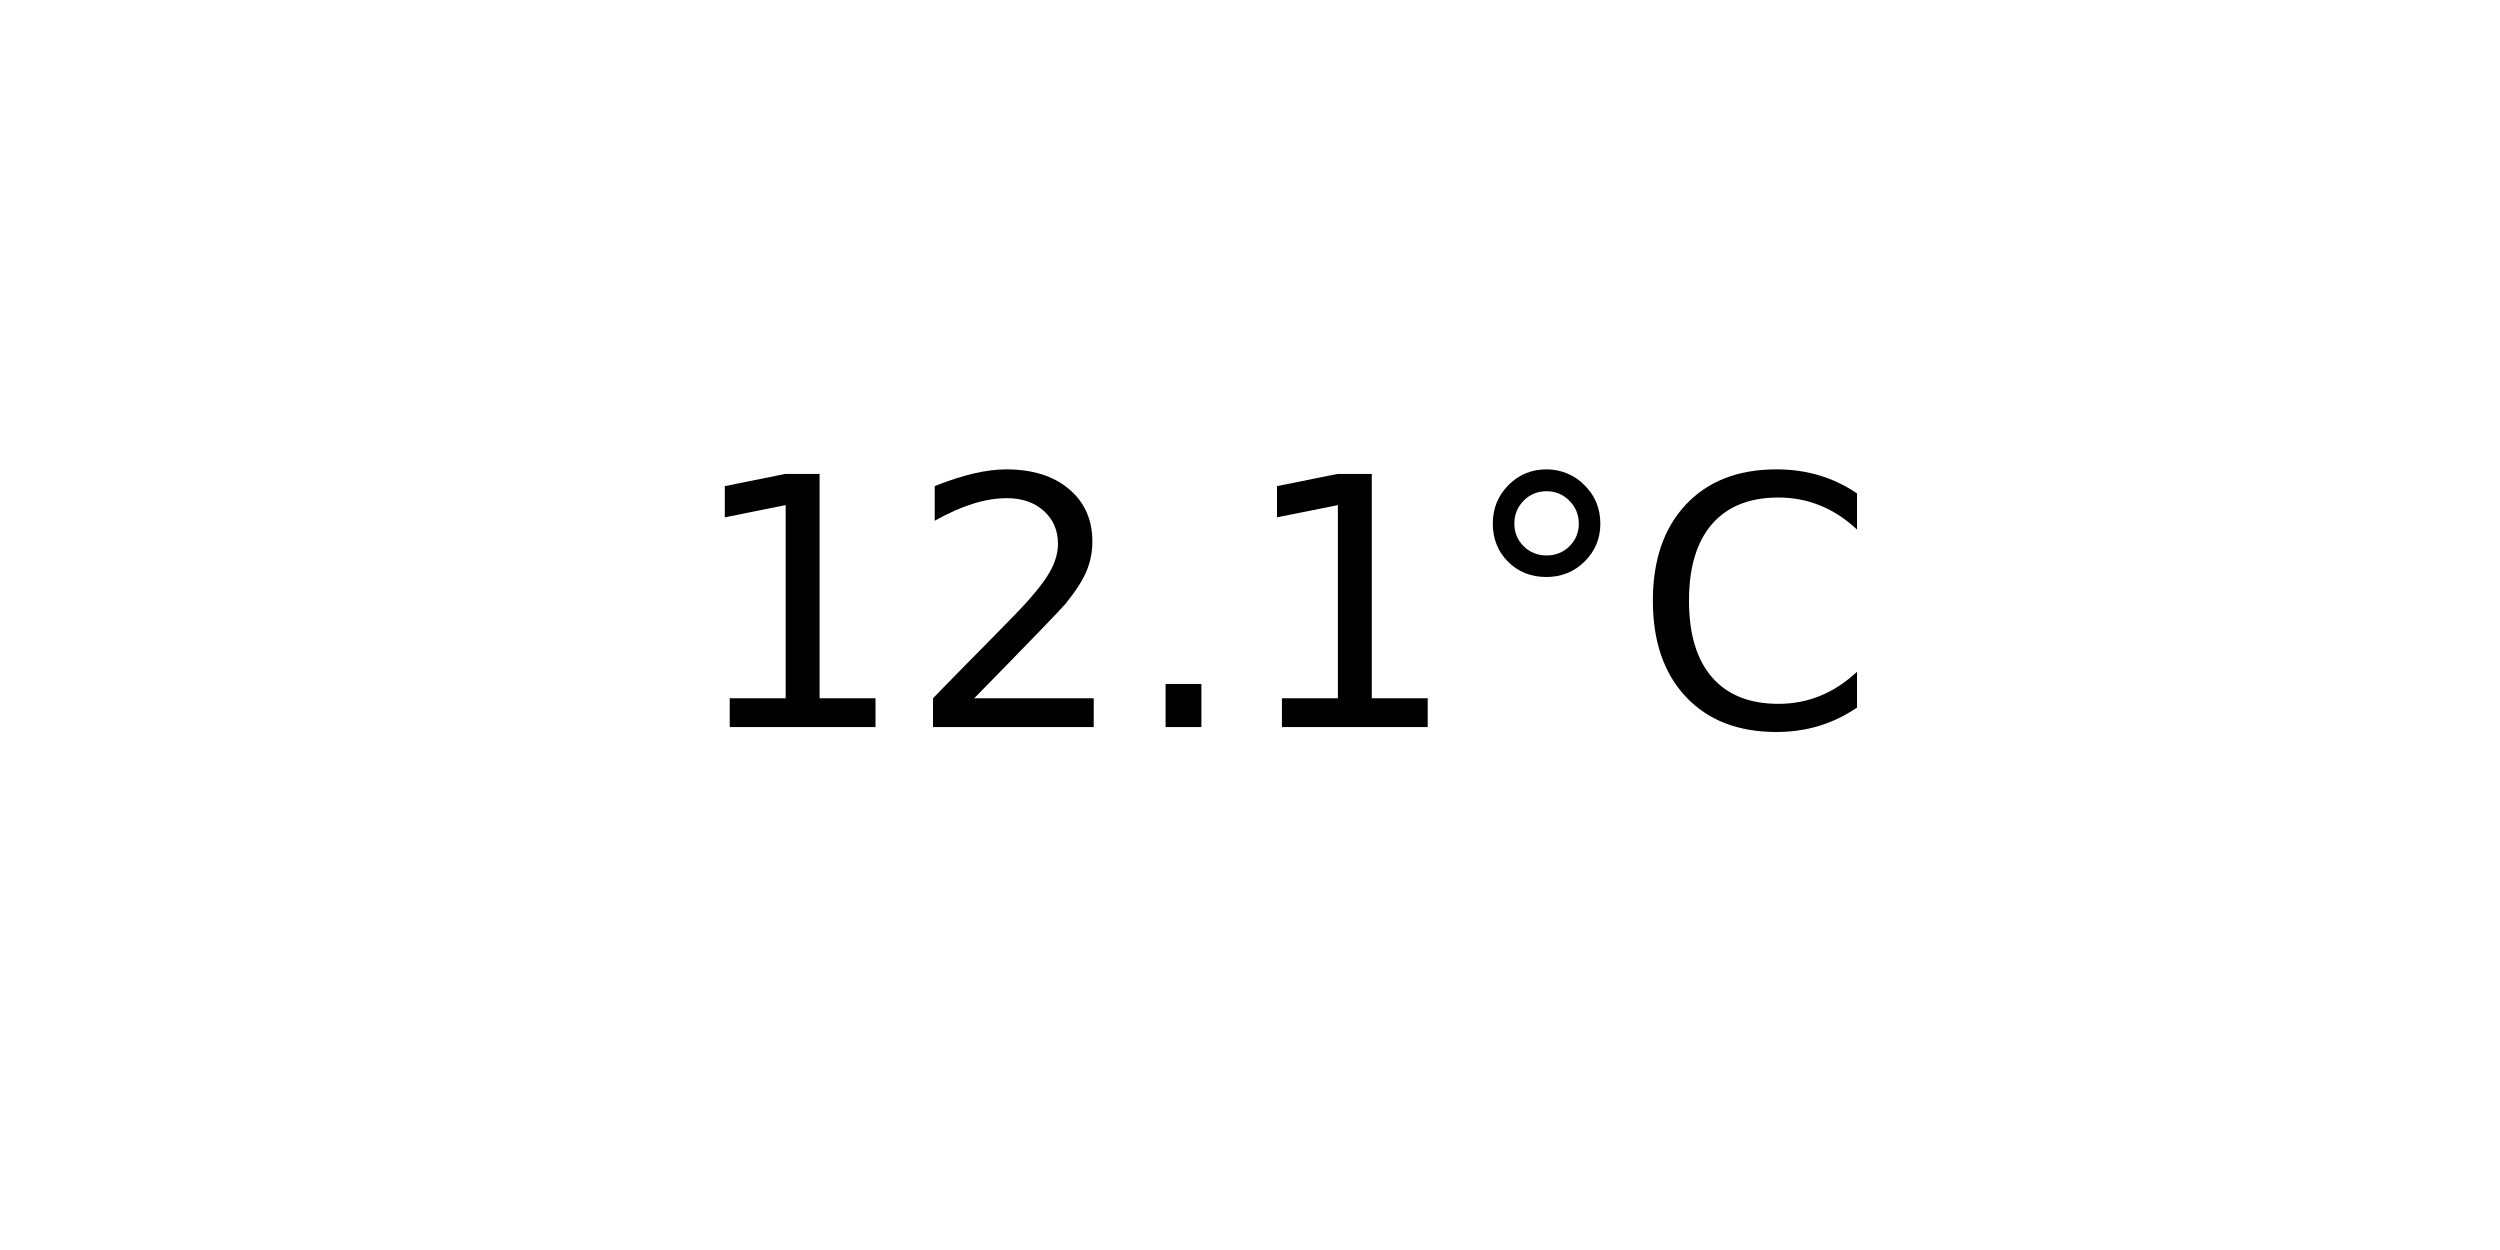
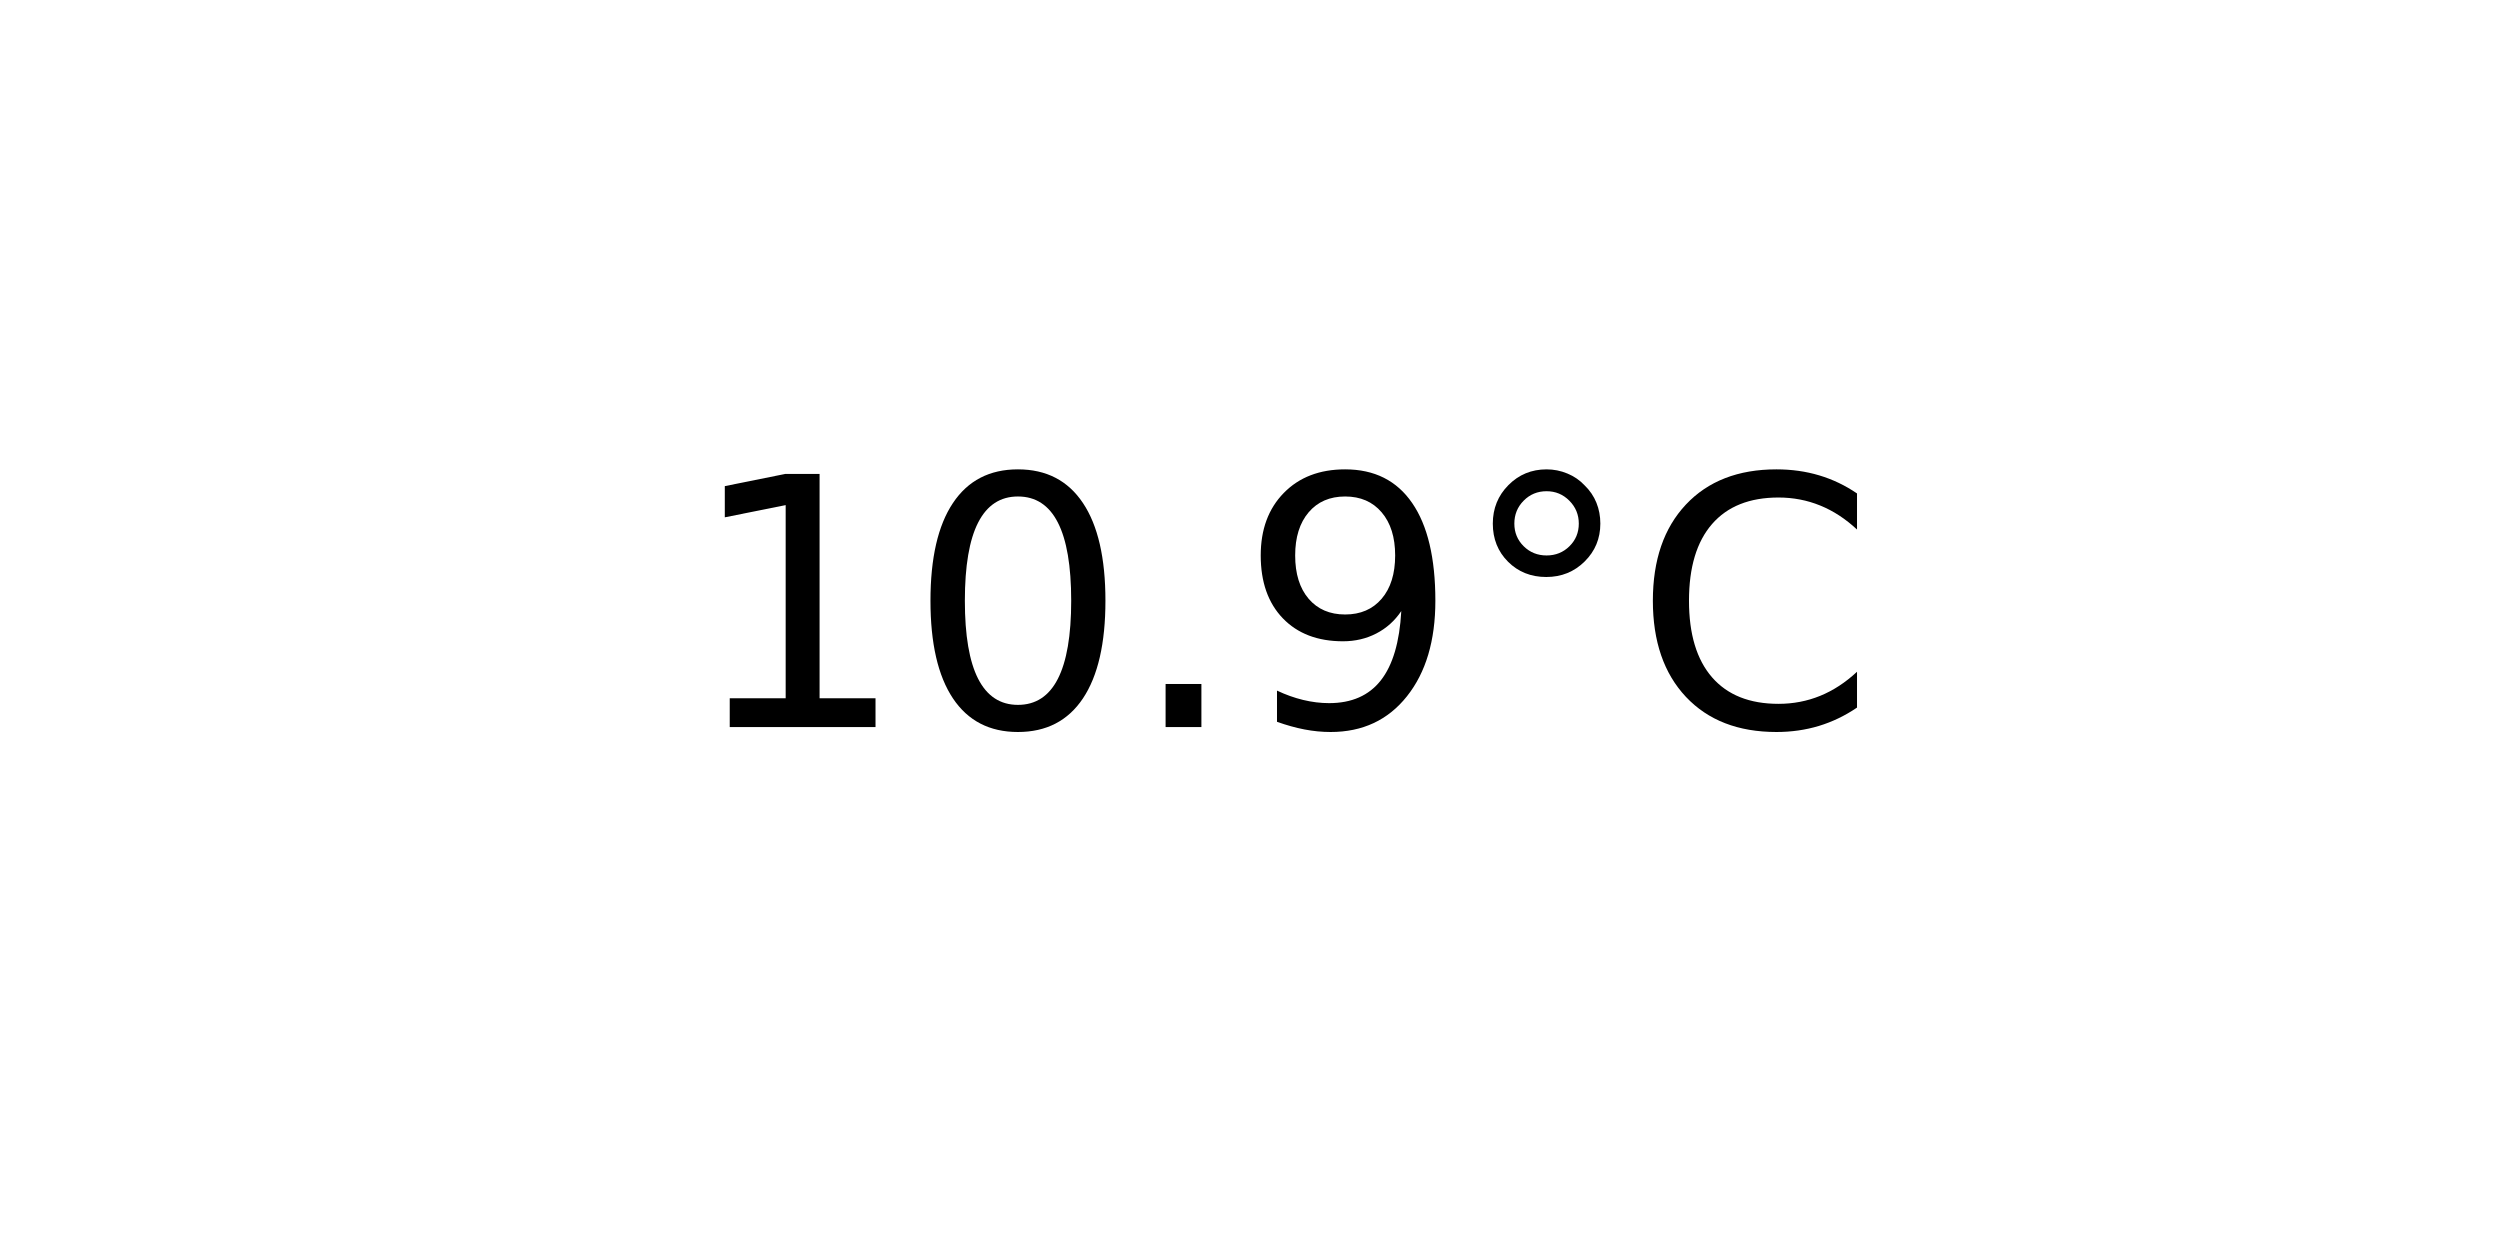
<svg xmlns="http://www.w3.org/2000/svg" xmlns:xlink="http://www.w3.org/1999/xlink" width="72pt" height="36pt" viewBox="0 0 72 36" version="1.1">
  <defs>
    <style type="text/css">*{stroke-linejoin: round; stroke-linecap: butt}</style>
  </defs>
  <g id="figure_1">
    <g id="axes_1">
      <g id="text_1">
        <g transform="translate(19.77578 20.93937) scale(0.1 -0.1)">
          <defs>
            <path id="DejaVuSans-31" d="M 794 531  L 1825 531  L 1825 4091  L 703 3866  L 703 4441  L 1819 4666  L 2450 4666  L 2450 531  L 3481 531  L 3481 0  L 794 0  L 794 531  z " transform="scale(0.015625)" />
-             <path id="DejaVuSans-32" d="M 1228 531  L 3431 531  L 3431 0  L 469 0  L 469 531  Q 828 903 1448 1529  Q 2069 2156 2228 2338  Q 2531 2678 2651 2914  Q 2772 3150 2772 3378  Q 2772 3750 2511 3984  Q 2250 4219 1831 4219  Q 1534 4219 1204 4116  Q 875 4013 500 3803  L 500 4441  Q 881 4594 1212 4672  Q 1544 4750 1819 4750  Q 2544 4750 2975 4387  Q 3406 4025 3406 3419  Q 3406 3131 3298 2873  Q 3191 2616 2906 2266  Q 2828 2175 2409 1742  Q 1991 1309 1228 531  z " transform="scale(0.015625)" />
+             <path id="DejaVuSans-30" d="M 2034 4250  Q 1547 4250 1301 3770  Q 1056 3291 1056 2328  Q 1056 1369 1301 889  Q 1547 409 2034 409  Q 2525 409 2770 889  Q 3016 1369 3016 2328  Q 3016 3291 2770 3770  Q 2525 4250 2034 4250  z M 2034 4750  Q 2819 4750 3233 4129  Q 3647 3509 3647 2328  Q 3647 1150 3233 529  Q 2819 -91 2034 -91  Q 1250 -91 836 529  Q 422 1150 422 2328  Q 422 3509 836 4129  Q 1250 4750 2034 4750  z " transform="scale(0.015625)" />
            <path id="DejaVuSans-2e" d="M 684 794  L 1344 794  L 1344 0  L 684 0  L 684 794  z " transform="scale(0.015625)" />
+             <path id="DejaVuSans-39" d="M 703 97  L 703 672  Q 941 559 1184 500  Q 1428 441 1663 441  Q 2288 441 2617 861  Q 2947 1281 2994 2138  Q 2813 1869 2534 1725  Q 2256 1581 1919 1581  Q 1219 1581 811 2004  Q 403 2428 403 3163  Q 403 3881 828 4315  Q 1253 4750 1959 4750  Q 2769 4750 3195 4129  Q 3622 3509 3622 2328  Q 3622 1225 3098 567  Q 2575 -91 1691 -91  Q 1453 -91 1209 -44  Q 966 3 703 97  z M 1959 2075  Q 2384 2075 2632 2365  Q 2881 2656 2881 3163  Q 2881 3666 2632 3958  Q 2384 4250 1959 4250  Q 1534 4250 1286 3958  Q 1038 3666 1038 3163  Q 1038 2656 1286 2365  Q 1534 2075 1959 2075  z " transform="scale(0.015625)" />
            <path id="DejaVuSans-b0" d="M 1600 4347  Q 1350 4347 1178 4173  Q 1006 4000 1006 3750  Q 1006 3503 1178 3333  Q 1350 3163 1600 3163  Q 1850 3163 2022 3333  Q 2194 3503 2194 3750  Q 2194 3997 2020 4172  Q 1847 4347 1600 4347  z M 1600 4750  Q 1800 4750 1984 4673  Q 2169 4597 2303 4453  Q 2447 4313 2519 4134  Q 2591 3956 2591 3750  Q 2591 3338 2302 3052  Q 2013 2766 1594 2766  Q 1172 2766 890 3047  Q 609 3328 609 3750  Q 609 4169 896 4459  Q 1184 4750 1600 4750  z " transform="scale(0.015625)" />
            <path id="DejaVuSans-43" d="M 4122 4306  L 4122 3641  Q 3803 3938 3442 4084  Q 3081 4231 2675 4231  Q 1875 4231 1450 3742  Q 1025 3253 1025 2328  Q 1025 1406 1450 917  Q 1875 428 2675 428  Q 3081 428 3442 575  Q 3803 722 4122 1019  L 4122 359  Q 3791 134 3420 21  Q 3050 -91 2638 -91  Q 1578 -91 968 557  Q 359 1206 359 2328  Q 359 3453 968 4101  Q 1578 4750 2638 4750  Q 3056 4750 3426 4639  Q 3797 4528 4122 4306  z " transform="scale(0.015625)" />
          </defs>
          <use xlink:href="#DejaVuSans-31" />
-           <use xlink:href="#DejaVuSans-32" x="63.623" />
+           <use xlink:href="#DejaVuSans-30" x="63.623" />
          <use xlink:href="#DejaVuSans-2e" x="127.246" />
-           <use xlink:href="#DejaVuSans-31" x="159.033" />
+           <use xlink:href="#DejaVuSans-39" x="159.033" />
          <use xlink:href="#DejaVuSans-b0" x="222.656" />
          <use xlink:href="#DejaVuSans-43" x="272.656" />
        </g>
      </g>
    </g>
  </g>
</svg>
